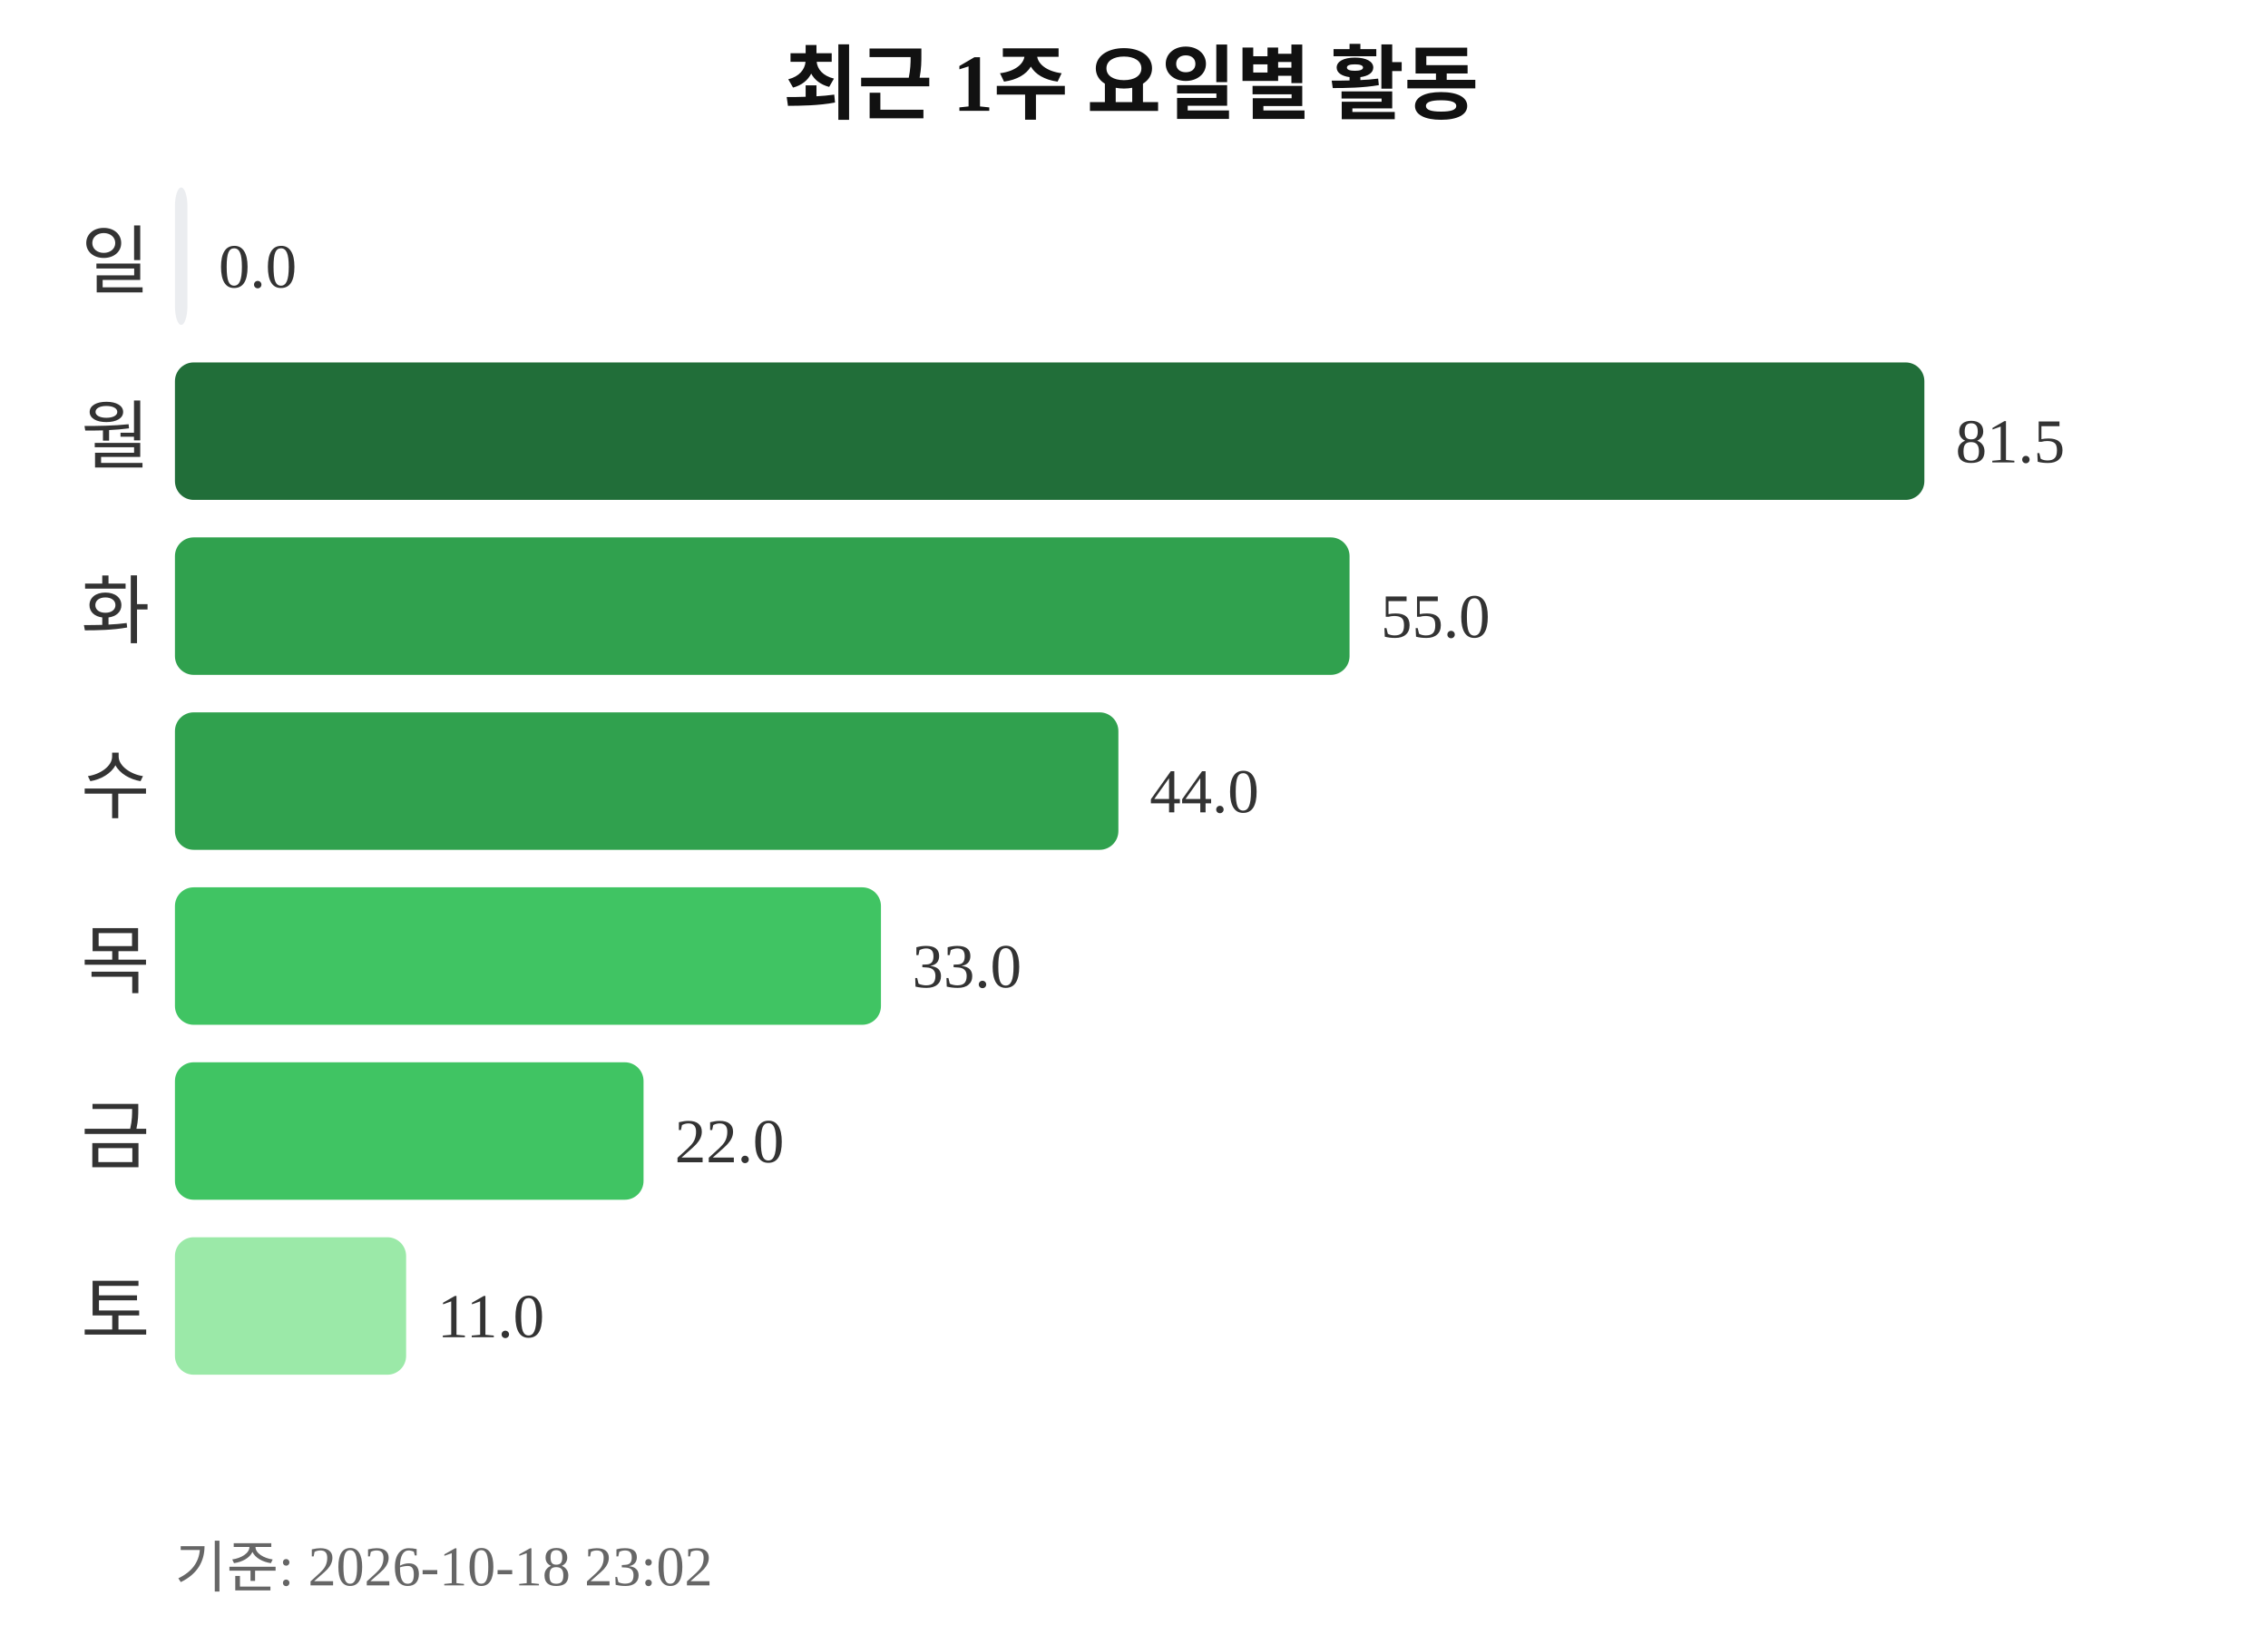
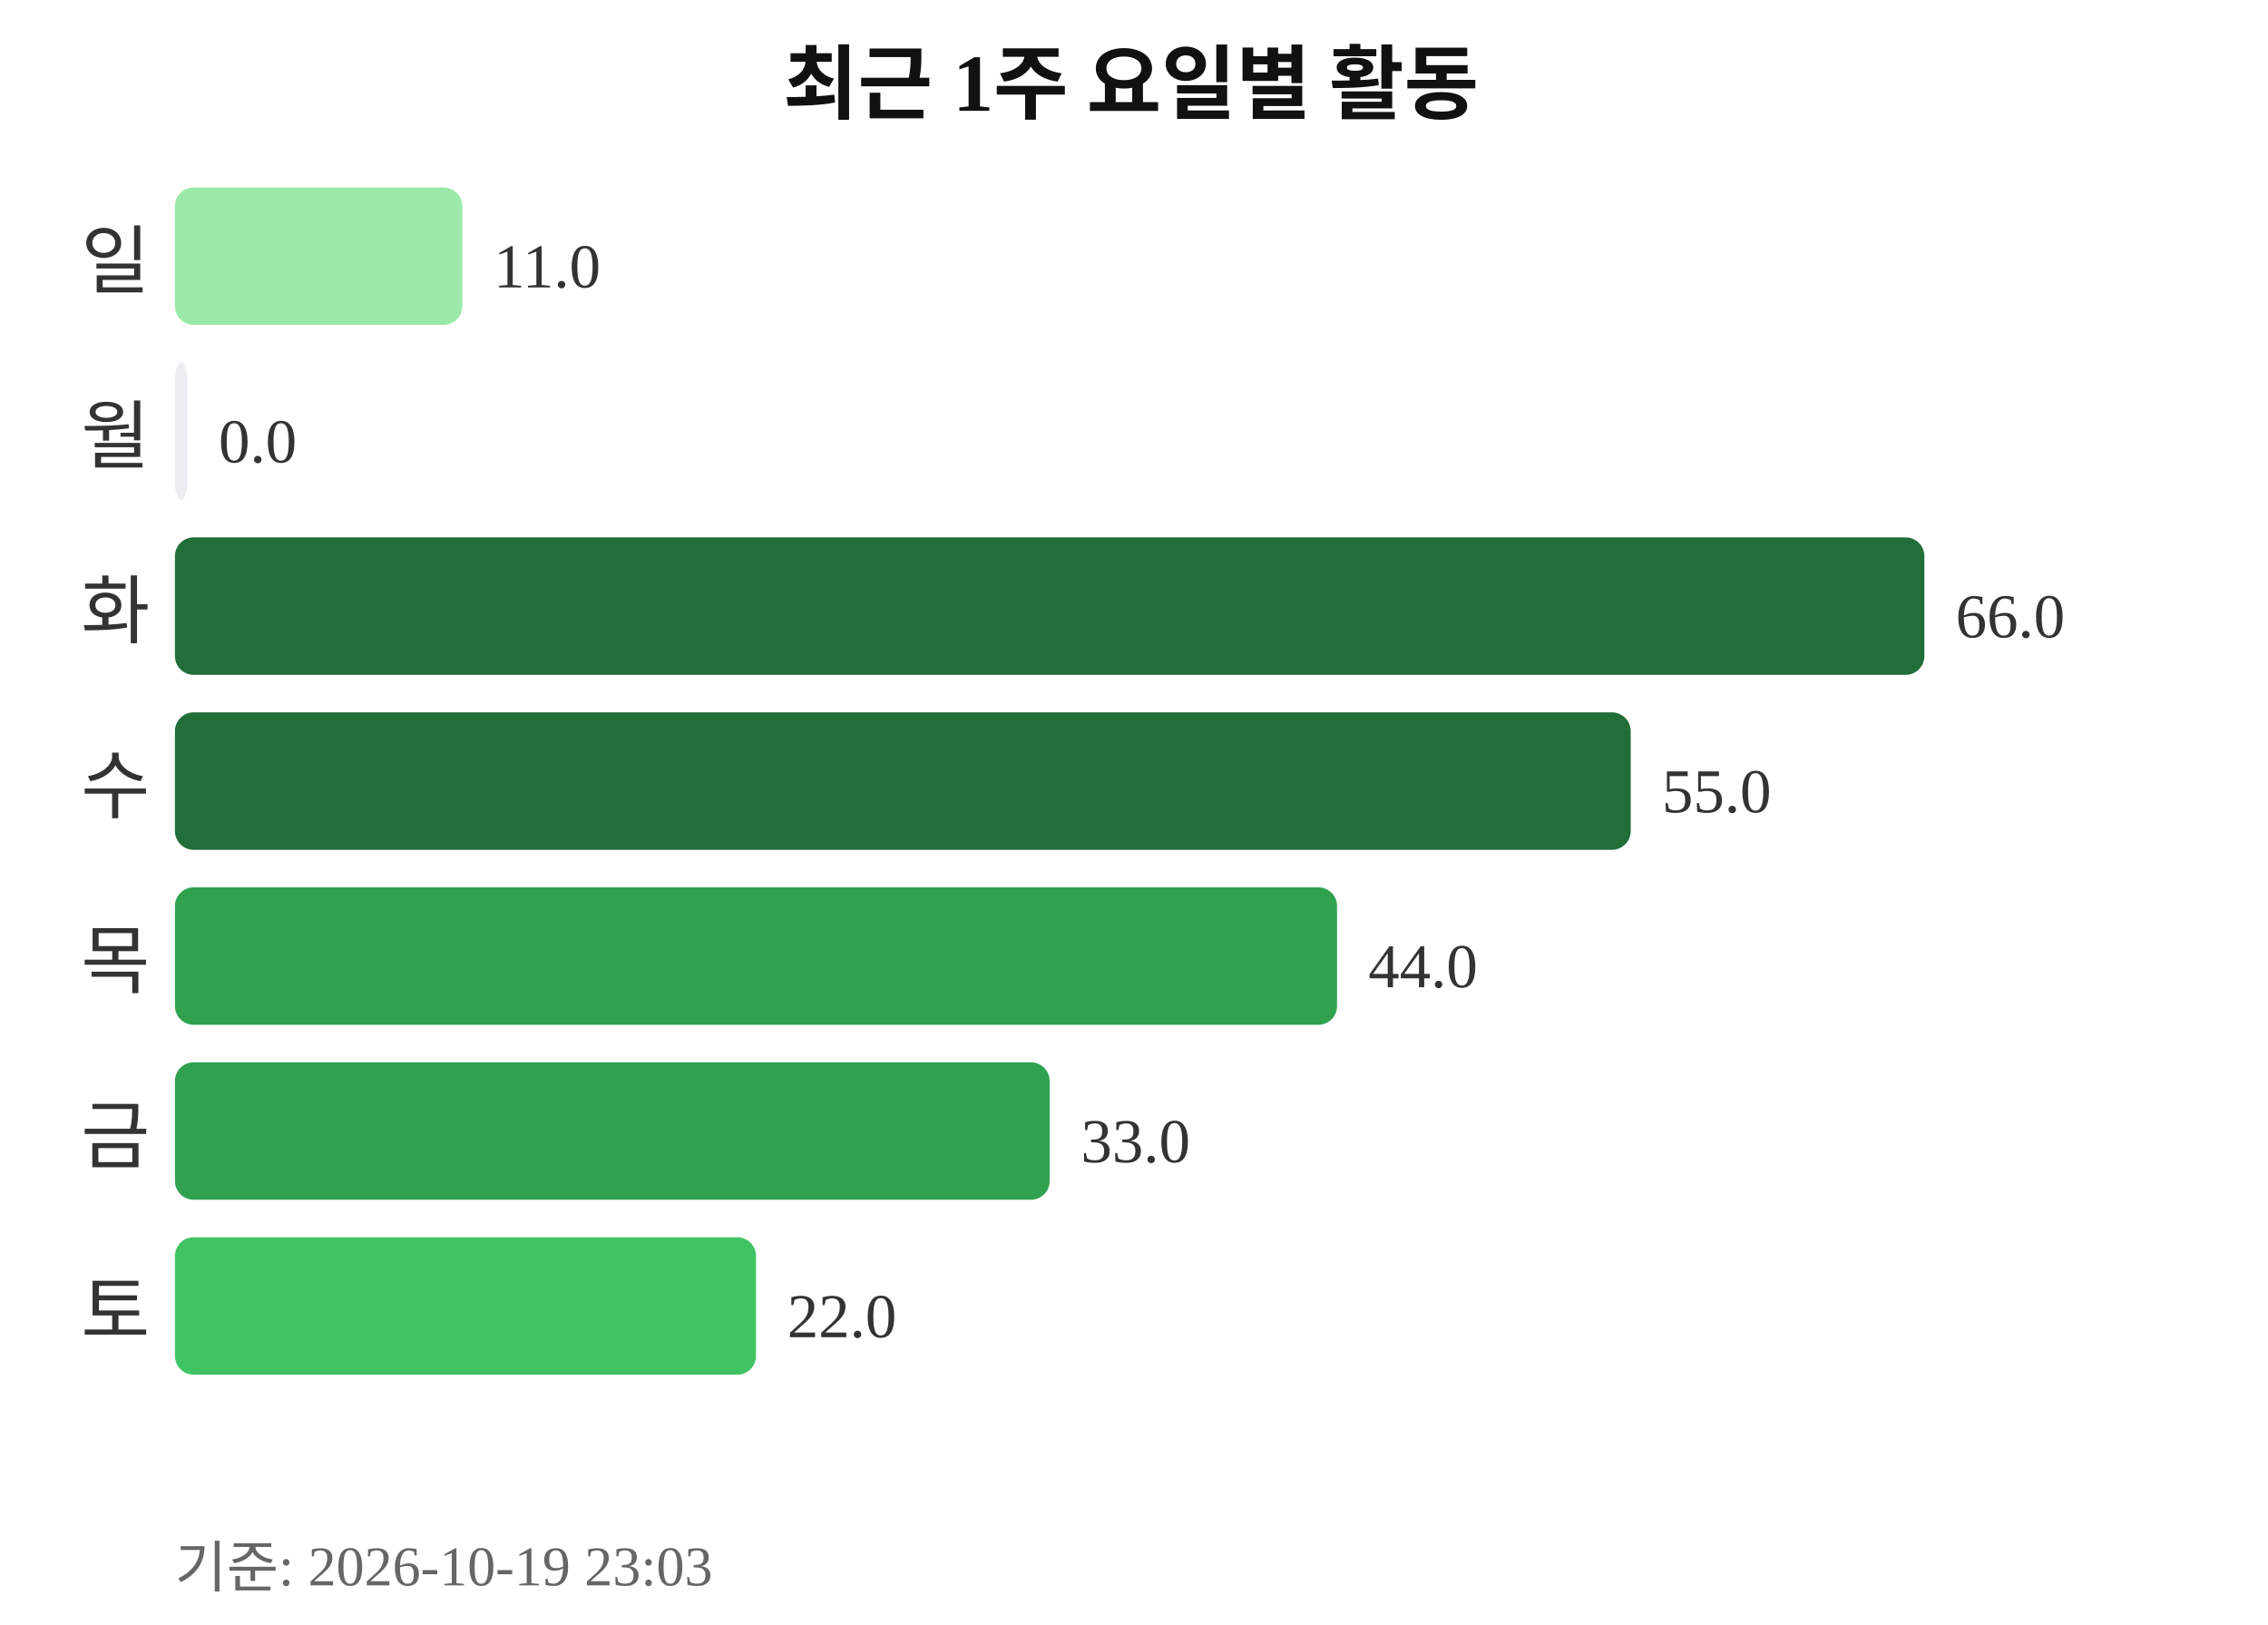
<svg xmlns="http://www.w3.org/2000/svg" width="363" height="260">
  <text x="181" y="18" text-anchor="middle" font-size="13" font-weight="bold" fill="#111111">최근 1주 요일별 활동</text>
  <text x="24" y="46" text-anchor="end" font-size="12" fill="#333333">일</text>
-   <rect x="28" y="30" width="2" height="22" rx="3" fill="#ebedf0" />
-   <text x="35" y="46" font-size="10" fill="#333333">0.0</text>
+   <rect x="28" y="30" width="46" height="22" rx="3" fill="#9be9a8" />
+   <text x="79" y="46" font-size="10" fill="#333333">11.0</text>
  <text x="24" y="74" text-anchor="end" font-size="12" fill="#333333">월</text>
-   <rect x="28" y="58" width="280" height="22" rx="3" fill="#216e39" />
-   <text x="313" y="74" font-size="10" fill="#333333">81.5</text>
+   <rect x="28" y="58" width="2" height="22" rx="3" fill="#ebedf0" />
+   <text x="35" y="74" font-size="10" fill="#333333">0.0</text>
  <text x="24" y="102" text-anchor="end" font-size="12" fill="#333333">화</text>
-   <rect x="28" y="86" width="188" height="22" rx="3" fill="#30a14e" />
-   <text x="221" y="102" font-size="10" fill="#333333">55.0</text>
+   <rect x="28" y="86" width="280" height="22" rx="3" fill="#216e39" />
+   <text x="313" y="102" font-size="10" fill="#333333">66.0</text>
  <text x="24" y="130" text-anchor="end" font-size="12" fill="#333333">수</text>
-   <rect x="28" y="114" width="151" height="22" rx="3" fill="#30a14e" />
-   <text x="184" y="130" font-size="10" fill="#333333">44.0</text>
+   <rect x="28" y="114" width="233" height="22" rx="3" fill="#216e39" />
+   <text x="266" y="130" font-size="10" fill="#333333">55.0</text>
  <text x="24" y="158" text-anchor="end" font-size="12" fill="#333333">목</text>
-   <rect x="28" y="142" width="113" height="22" rx="3" fill="#40c463" />
-   <text x="146" y="158" font-size="10" fill="#333333">33.0</text>
+   <rect x="28" y="142" width="186" height="22" rx="3" fill="#30a14e" />
+   <text x="219" y="158" font-size="10" fill="#333333">44.0</text>
  <text x="24" y="186" text-anchor="end" font-size="12" fill="#333333">금</text>
-   <rect x="28" y="170" width="75" height="22" rx="3" fill="#40c463" />
-   <text x="108" y="186" font-size="10" fill="#333333">22.0</text>
+   <rect x="28" y="170" width="140" height="22" rx="3" fill="#30a14e" />
+   <text x="173" y="186" font-size="10" fill="#333333">33.0</text>
  <text x="24" y="214" text-anchor="end" font-size="12" fill="#333333">토</text>
-   <rect x="28" y="198" width="37" height="22" rx="3" fill="#9be9a8" />
-   <text x="70" y="214" font-size="10" fill="#333333">11.0</text>
-   <text x="28" y="254" font-size="9" fill="#666666">기준: 2026-10-18 23:02</text>
+   <rect x="28" y="198" width="93" height="22" rx="3" fill="#40c463" />
+   <text x="126" y="214" font-size="10" fill="#333333">22.0</text>
+   <text x="28" y="254" font-size="9" fill="#666666">기준: 2026-10-19 23:03</text>
</svg>
